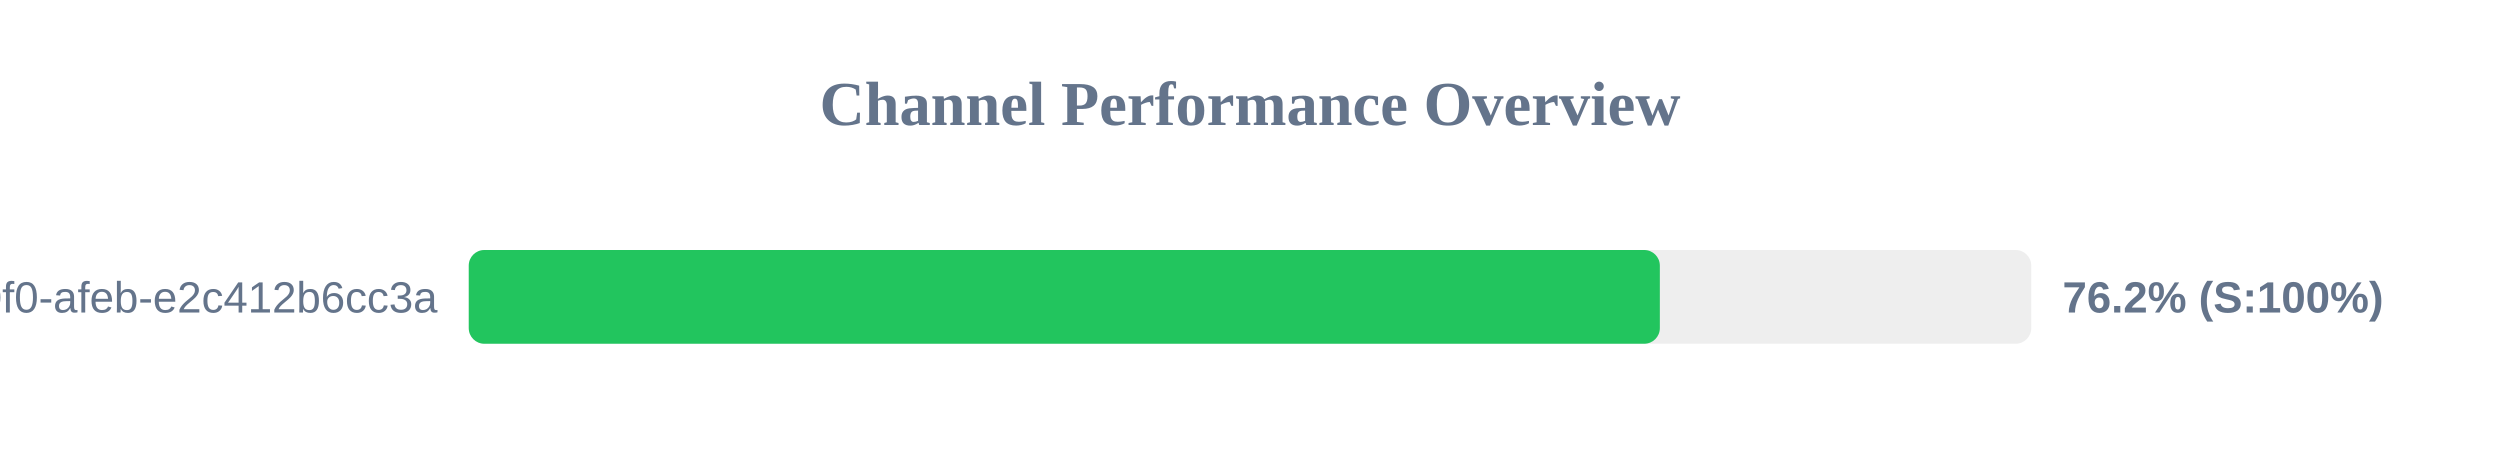
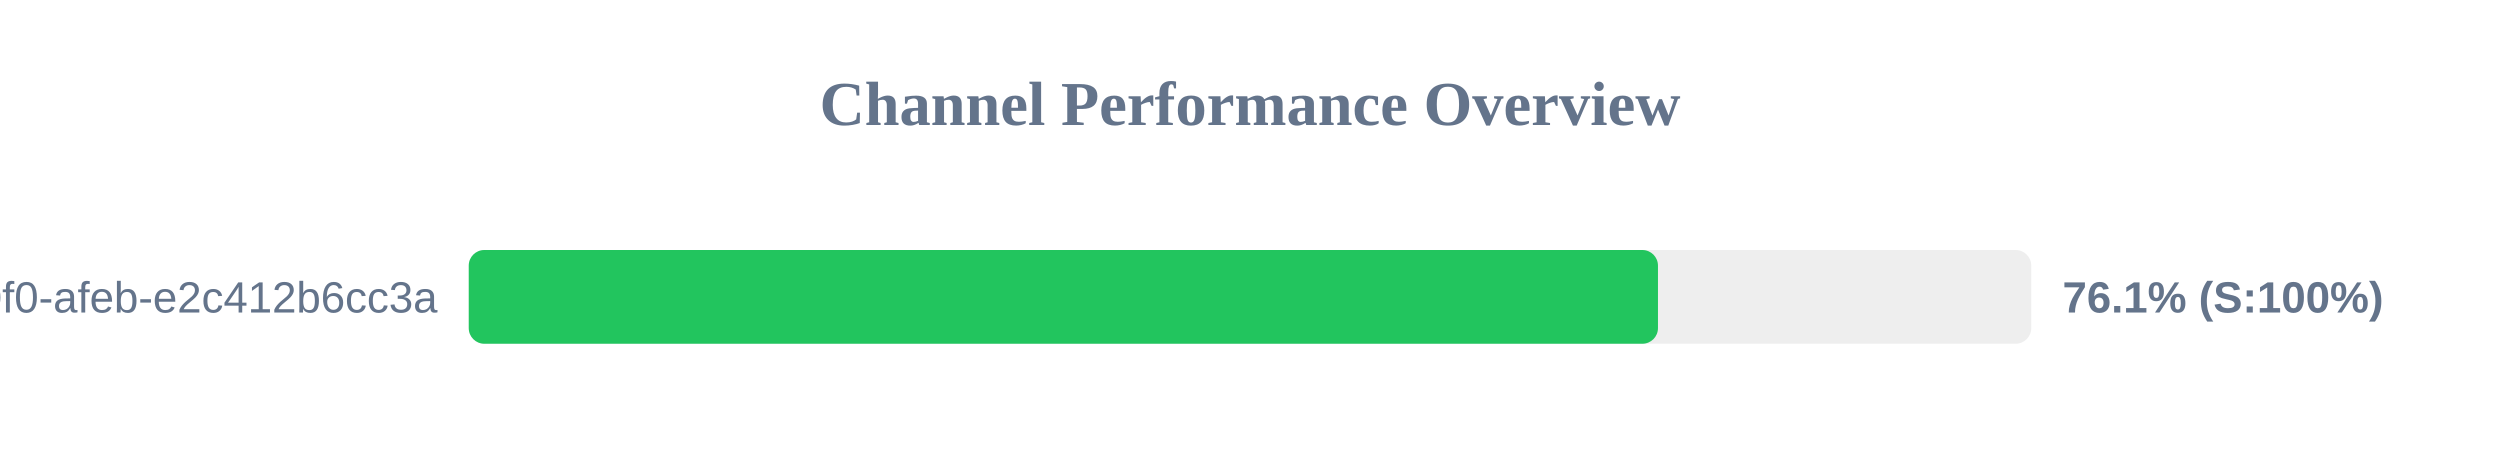
<svg xmlns="http://www.w3.org/2000/svg" width="800" height="150" version="1.1">
  <style>
        .row { font: 14px Arial; fill: #64748b; }
        .score { font: bold 14px Arial; fill: #64748b; }
    </style>
  <text x="400" y="40" text-anchor="middle" font-size="20px" font-weight="bold" fill="#64748b">Channel Performance Overview</text>
  <rect x="150" y="80" width="500" height="30" fill="#eee" rx="5" />
-   <rect x="150" y="80" width="381.15" height="30" fill="#22c55e" rx="5" />
+   <rect x="150" y="80" width="380.55" height="30" fill="#22c55e" rx="5" />
  <text x="140" y="100" text-anchor="end" class="row">?uuid=c6e02cd8-ce11-40f0-afeb-e2c412b6cc3a</text>
-   <text x="660" y="100" text-anchor="start" class="score">76.2% (S:100%)</text>
+   <text x="660" y="100" text-anchor="start" class="score">76.1% (S:100%)</text>
</svg>
